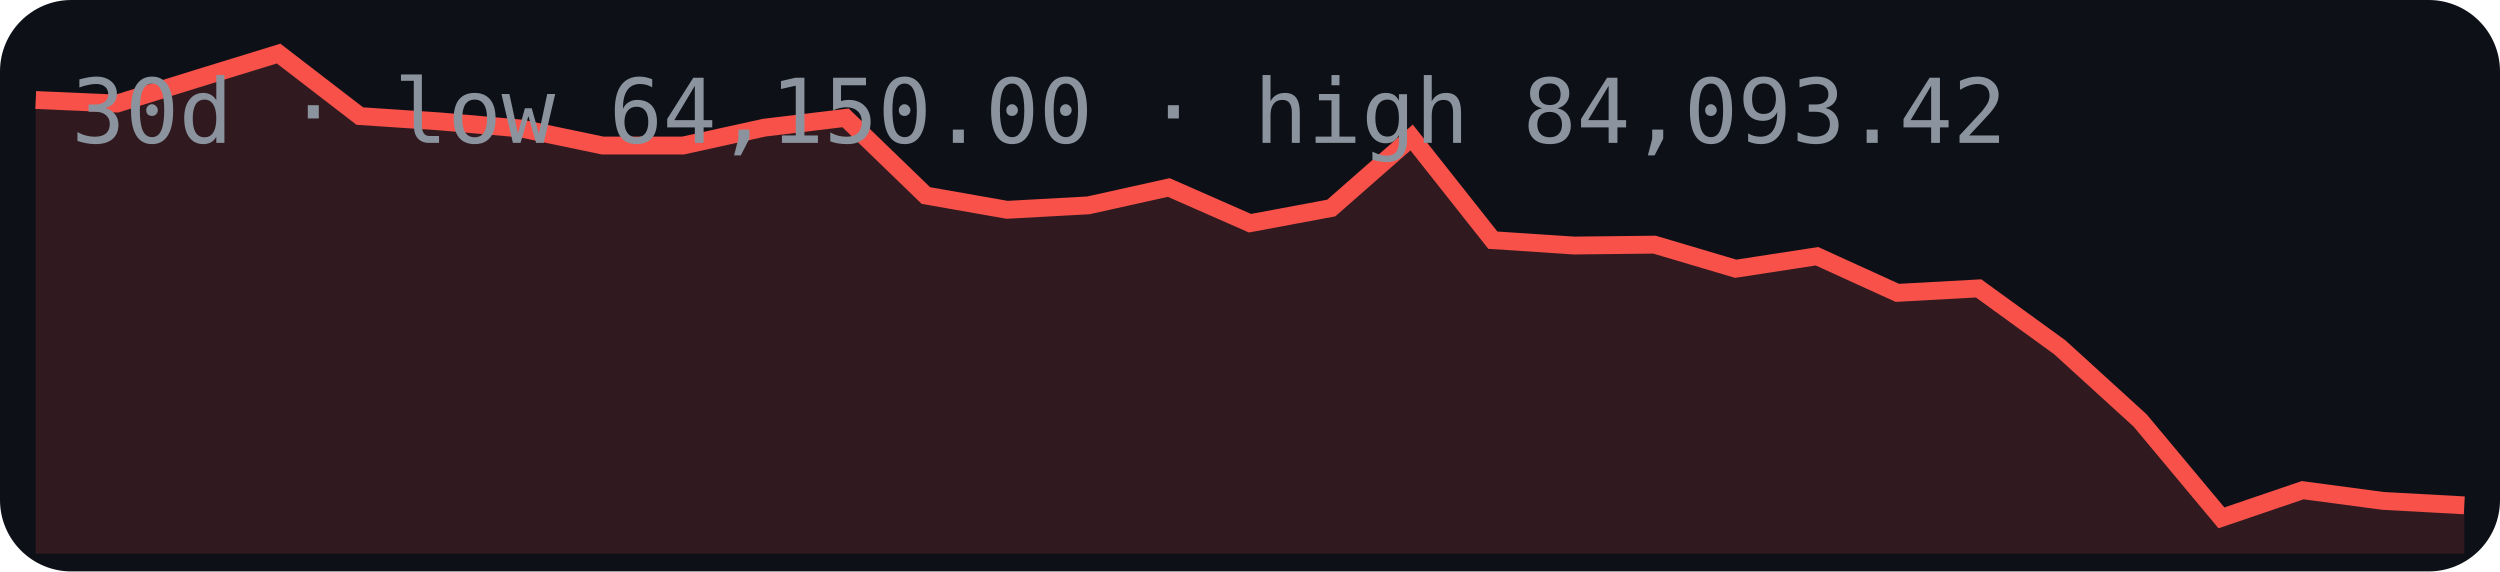
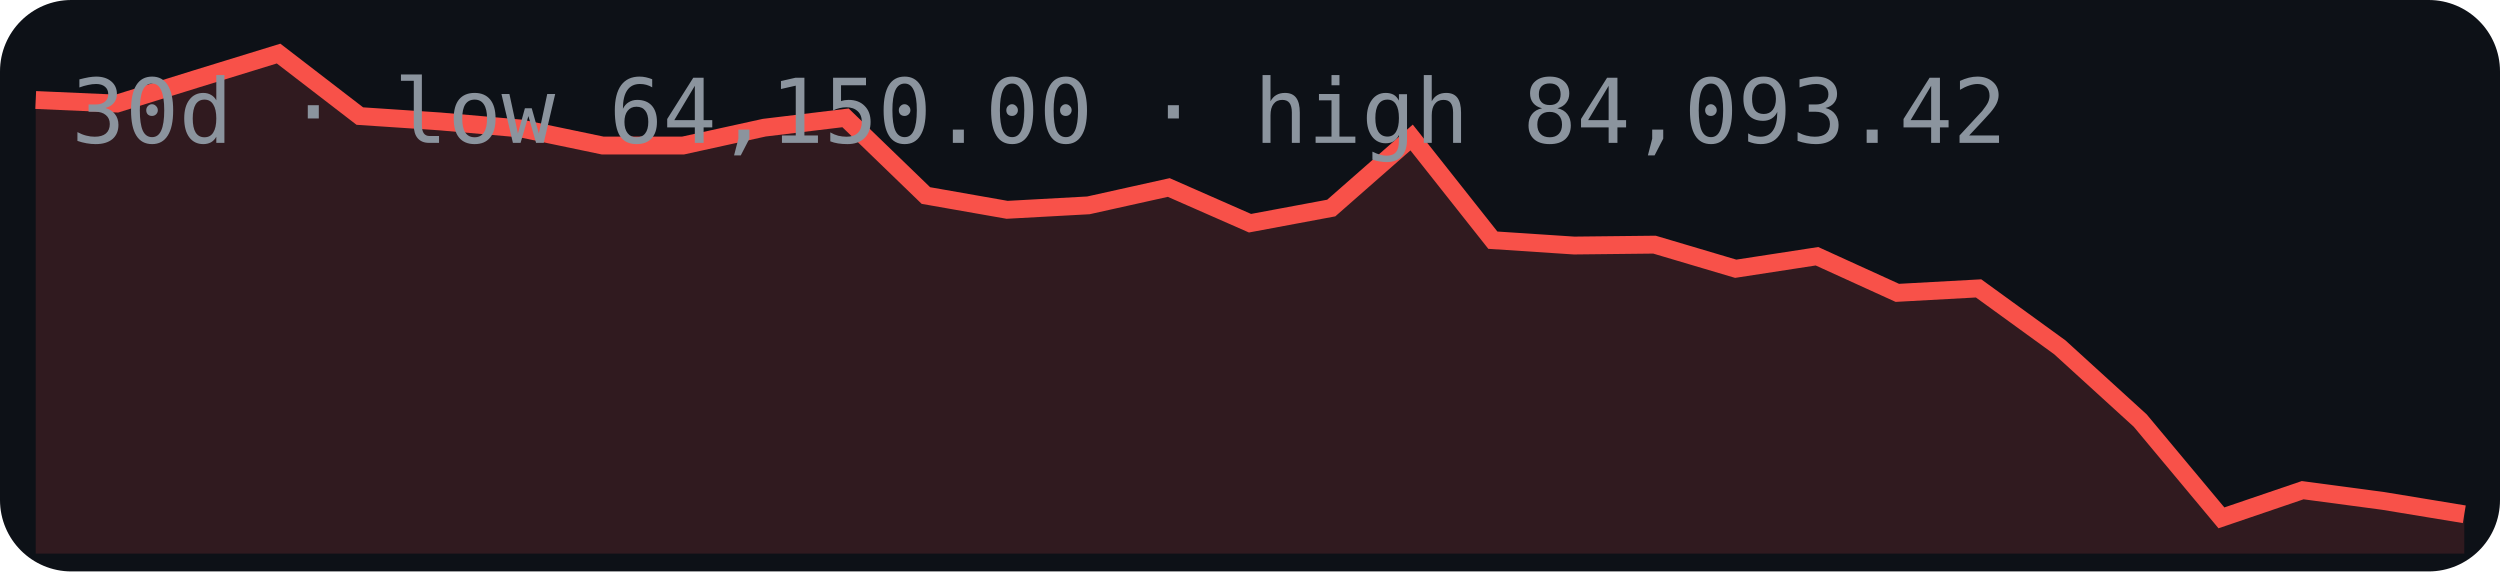
<svg xmlns="http://www.w3.org/2000/svg" width="280" height="64" viewBox="0 0 280 64">
  <rect width="280" height="64" rx="8" fill="#0d1117" />
-   <polygon points="4,62 4.0,11.2 13.1,11.6 22.1,8.8 31.2,6.0 40.3,13.0 49.3,13.6 58.4,14.4 67.5,16.3 76.5,16.3 85.6,14.3 94.7,13.2 103.7,21.9 112.8,23.5 121.9,23.0 130.9,21.0 140.0,25.0 149.1,23.3 158.1,15.4 167.2,26.9 176.3,27.5 185.3,27.4 194.4,30.1 203.5,28.7 212.5,32.8 221.6,32.3 230.7,38.9 239.7,47.1 248.8,58.0 257.9,54.9 266.9,56.1 276.0,56.6 276,62" fill="#f85149" opacity="0.15" />
-   <polyline points="4.0,11.2 13.1,11.6 22.1,8.8 31.2,6.0 40.3,13.0 49.3,13.6 58.4,14.4 67.5,16.3 76.5,16.3 85.6,14.3 94.7,13.2 103.7,21.9 112.8,23.5 121.9,23.0 130.9,21.0 140.0,25.0 149.1,23.3 158.1,15.4 167.2,26.9 176.3,27.5 185.3,27.4 194.4,30.1 203.5,28.7 212.5,32.8 221.6,32.3 230.7,38.9 239.7,47.1 248.8,58.0 257.9,54.9 266.9,56.1 276.0,56.6" fill="none" stroke="#f85149" stroke-width="2" />
+   <polygon points="4,62 4.0,11.2 13.1,11.6 22.1,8.8 31.2,6.0 40.3,13.0 49.3,13.6 58.4,14.4 67.5,16.3 76.5,16.3 85.6,14.3 94.7,13.2 103.7,21.9 112.8,23.5 121.9,23.0 130.9,21.0 140.0,25.0 149.1,23.3 158.1,15.4 167.2,26.9 176.3,27.5 185.3,27.4 194.4,30.1 203.5,28.7 212.5,32.8 221.6,32.3 230.7,38.9 239.7,47.1 248.8,58.0 257.9,54.9 266.9,56.1 276.0,57.6 276,62" fill="#f85149" opacity="0.15" />
+   <polyline points="4.0,11.2 13.1,11.6 22.1,8.8 31.2,6.0 40.3,13.0 49.3,13.6 58.4,14.4 67.5,16.3 76.5,16.3 85.6,14.3 94.7,13.2 103.7,21.9 112.8,23.5 121.9,23.0 130.9,21.0 140.0,25.0 149.1,23.3 158.1,15.4 167.2,26.9 176.3,27.5 185.3,27.4 194.4,30.1 203.5,28.7 212.5,32.8 221.6,32.3 230.7,38.9 239.7,47.1 248.8,58.0 257.9,54.9 266.9,56.1 276.0,57.6" fill="none" stroke="#f85149" stroke-width="2" />
  <text x="8" y="16" font-family="monospace" font-size="10" fill="#8b949e">30d · low 64,150.00 · high 84,093.42</text>
</svg>
